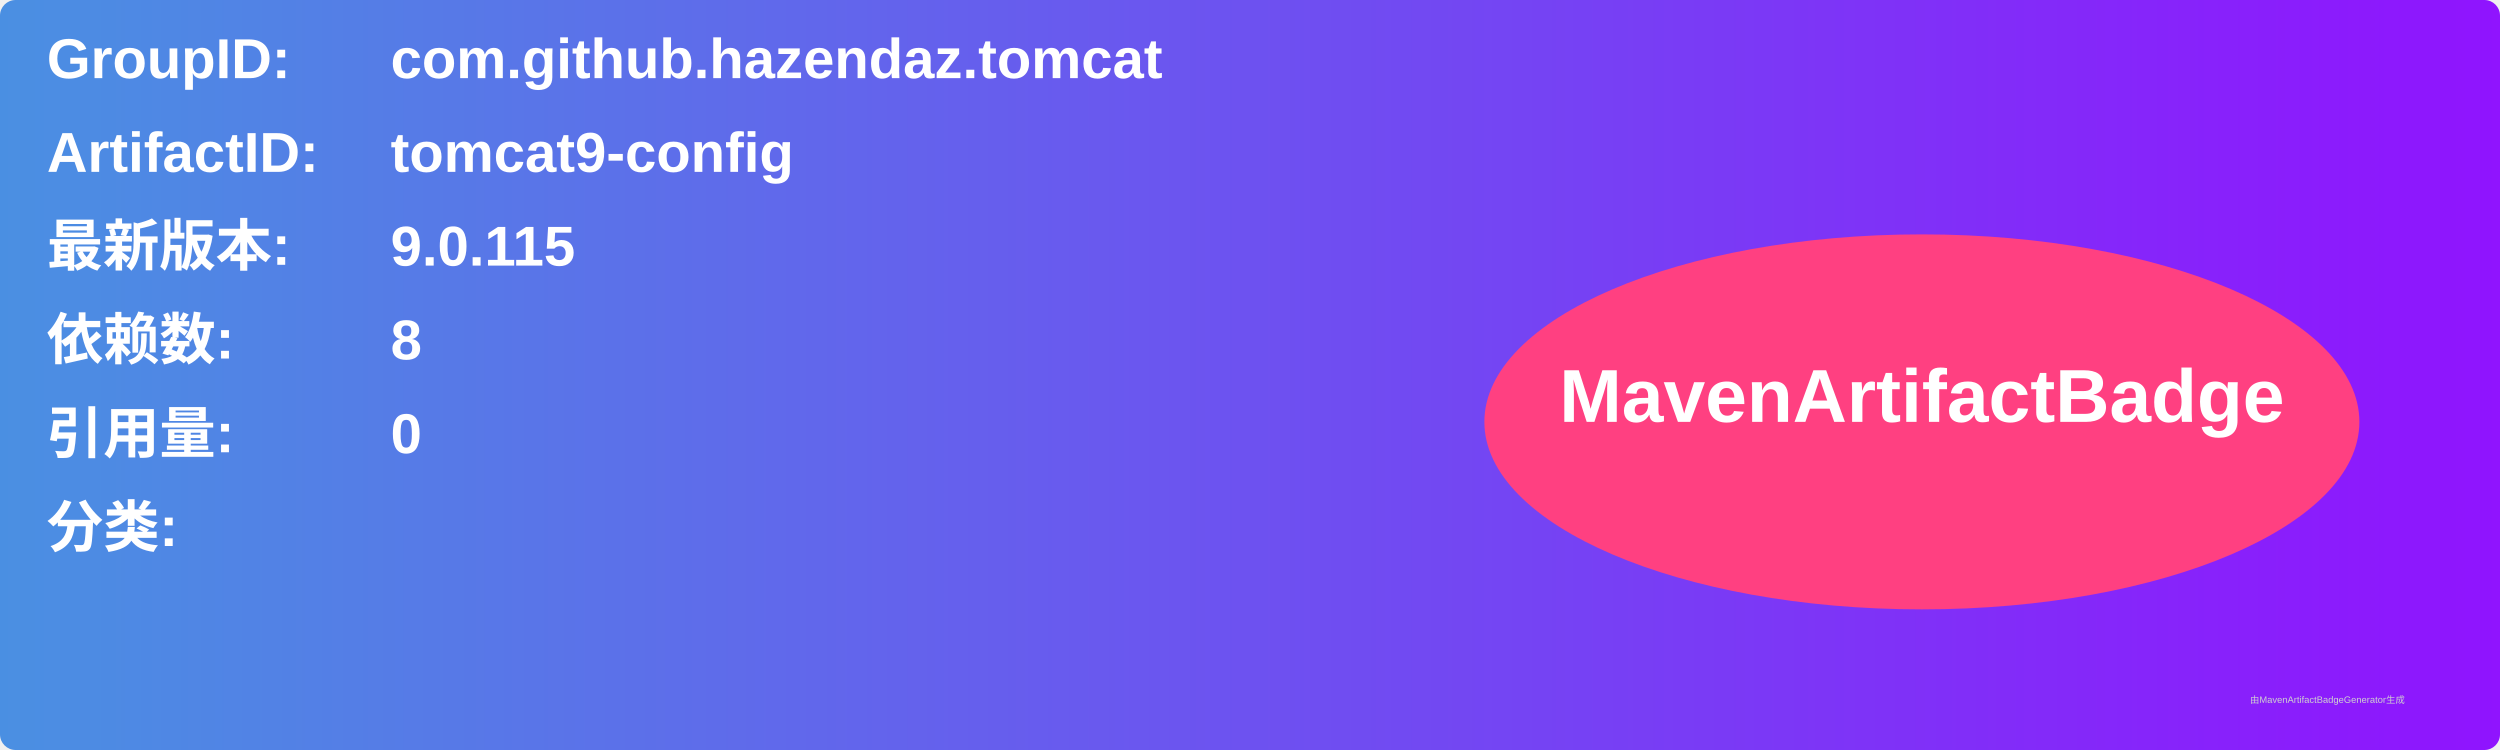
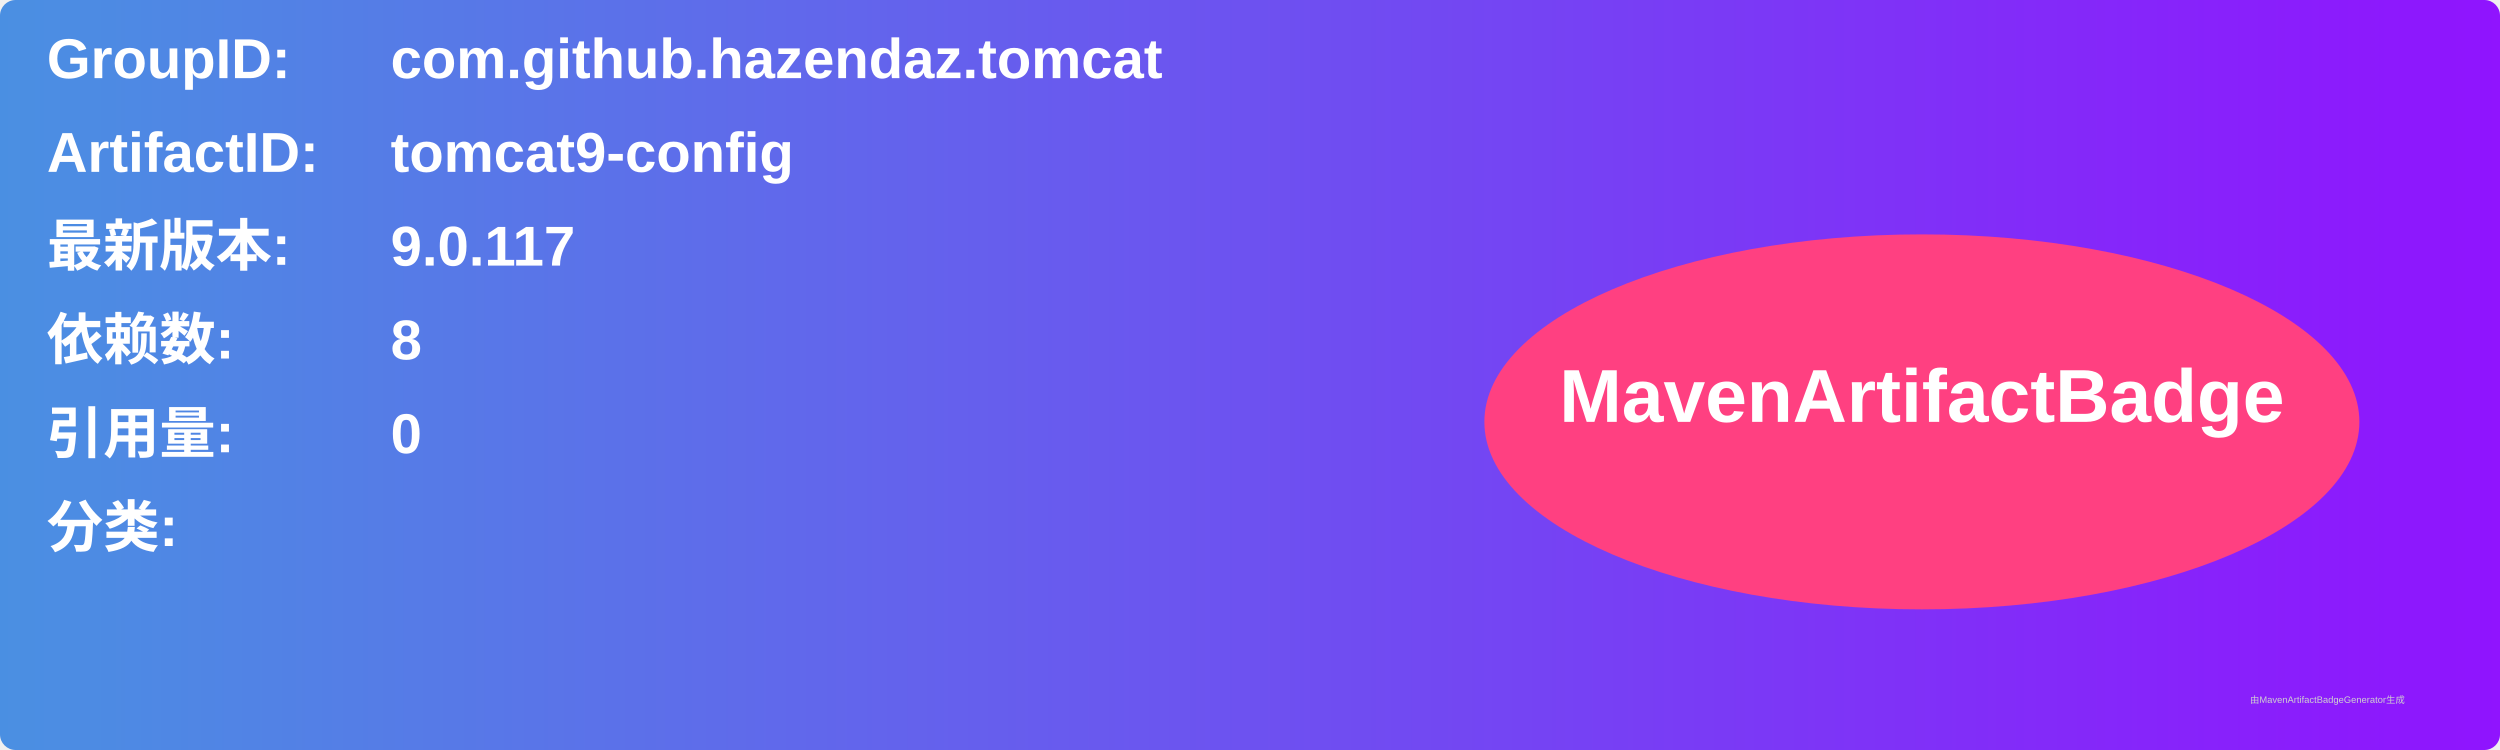
<svg xmlns="http://www.w3.org/2000/svg" width="800" height="240" viewBox="0 0 800 240">
  <linearGradient id="grad" x1="0%" y1="0%" x2="100%" y2="0%">
    <stop offset="0%" stop-color="#4a90e2" />
    <stop offset="100%" stop-color="#9013fe" />
  </linearGradient>
  <rect width="100%" height="100%" rx="5" ry="5" fill="url(#grad)" />
  <g transform="translate(15, 15)">
    <text x="0" y="10" font-family="Arial" font-size="18" fill="white" font-weight="bold" width="260">GroupID:</text>
    <text x="110" y="10" font-family="Arial" font-size="18" fill="white" font-weight="bold" width="460">com.github.hazendaz.tomcat</text>
    <text x="0" y="40" font-family="Arial" font-size="18" fill="white" font-weight="bold" width="260">ArtifactID:</text>
    <text x="110" y="40" font-family="Arial" font-size="18" fill="white" font-weight="bold" width="460">tomcat9-config</text>
    <text x="0" y="70" font-family="Arial" font-size="18" fill="white" font-weight="bold">最新版本:</text>
    <text x="110" y="70" font-family="Arial" font-size="18" fill="white" font-weight="bold">
-       <tspan font-weight="bold">9.0.115</tspan>
+       <tspan font-weight="bold">9.0.117</tspan>
    </text>
    <text x="0" y="100" font-family="Arial" font-size="18" fill="white" font-weight="bold">依赖数: </text>
    <text x="110" y="100" font-family="Arial" font-size="18" fill="white">
      <tspan font-weight="bold">8</tspan>
    </text>
    <text x="0" y="130" font-family="Arial" font-size="18" fill="white" font-weight="bold">引用量: </text>
    <text x="110" y="130" font-family="Arial" font-size="18" fill="white">
      <tspan font-weight="bold">0</tspan>
    </text>
    <text x="0" y="160" font-family="Arial" font-size="18" fill="white" font-weight="bold">分类:</text>
    <text x="10" y="190" font-family="Arial" font-size="10" fill="white">
      <tspan font-weight="bold" />
    </text>
    <ellipse cx="600" cy="120" rx="140" ry="60" fill="#ff4081" />
    <text x="600" y="120" text-anchor="middle" font-family="Arial" font-size="24" fill="white" font-weight="bold">MavenArtifactBadge</text>
  </g>
  <text x="720" y="225" font-family="Arial" font-size="3" fill="#d0d0d0">由MavenArtifactBadgeGenerator生成</text>
</svg>
